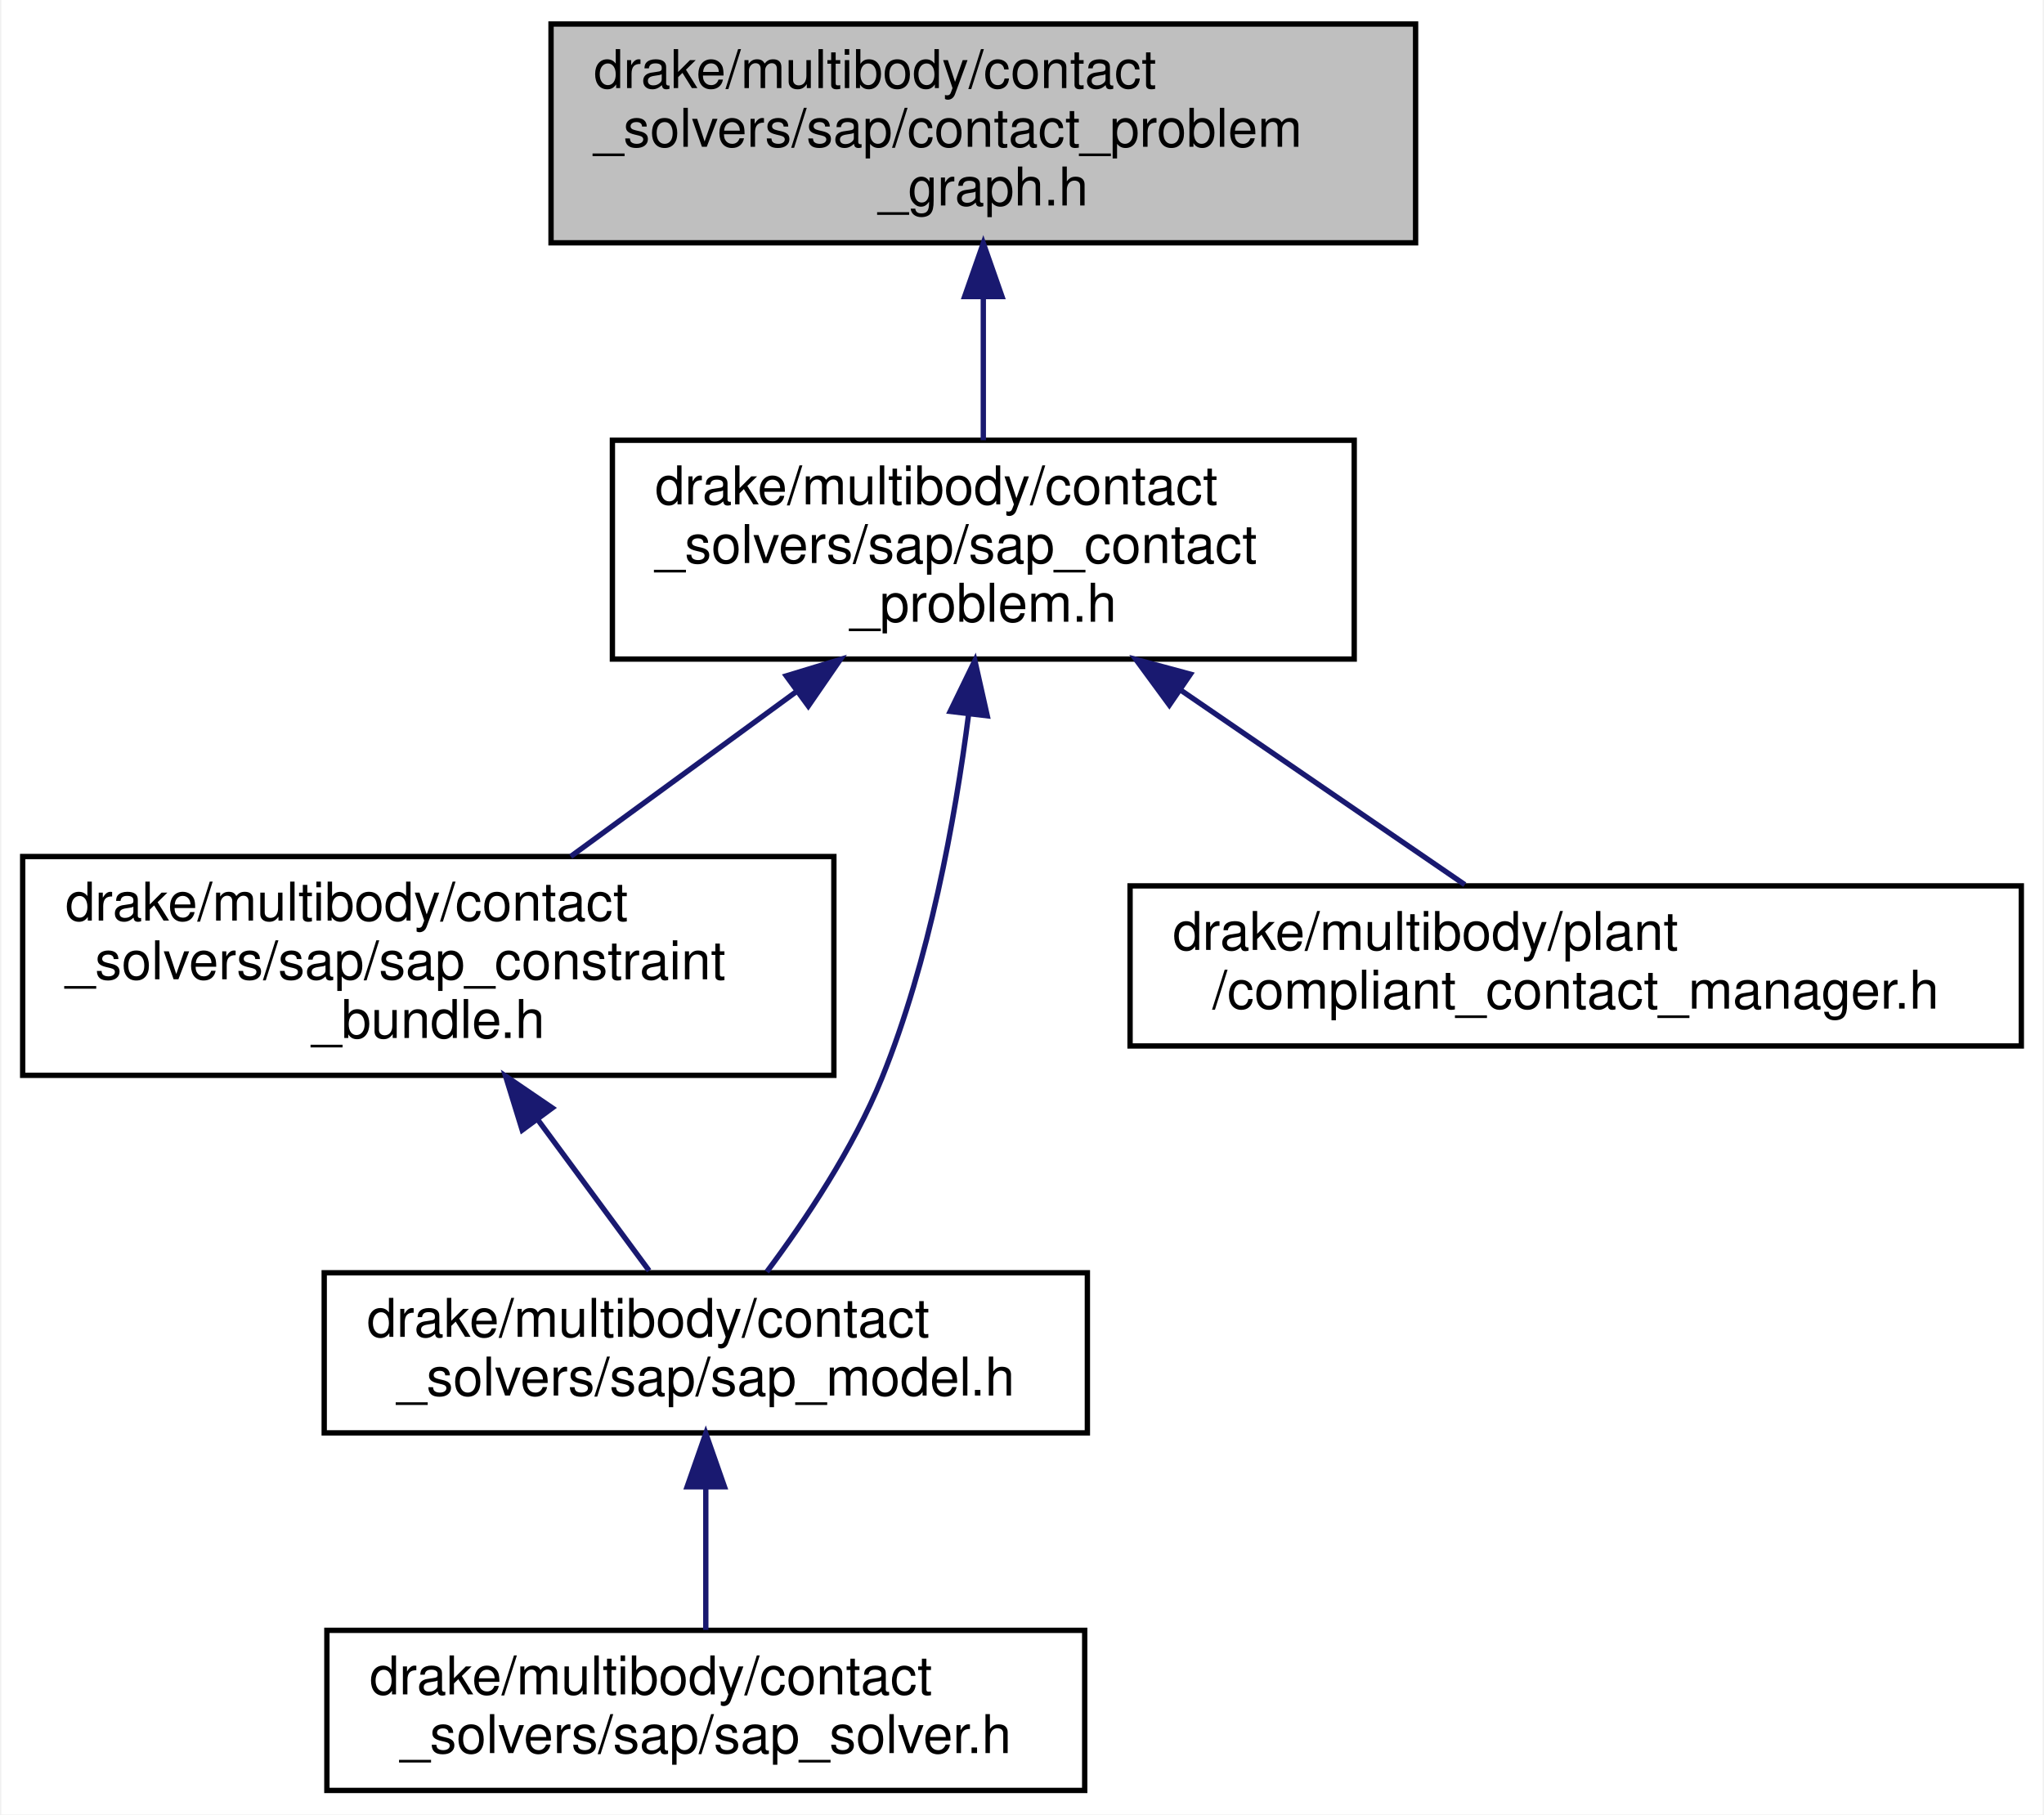
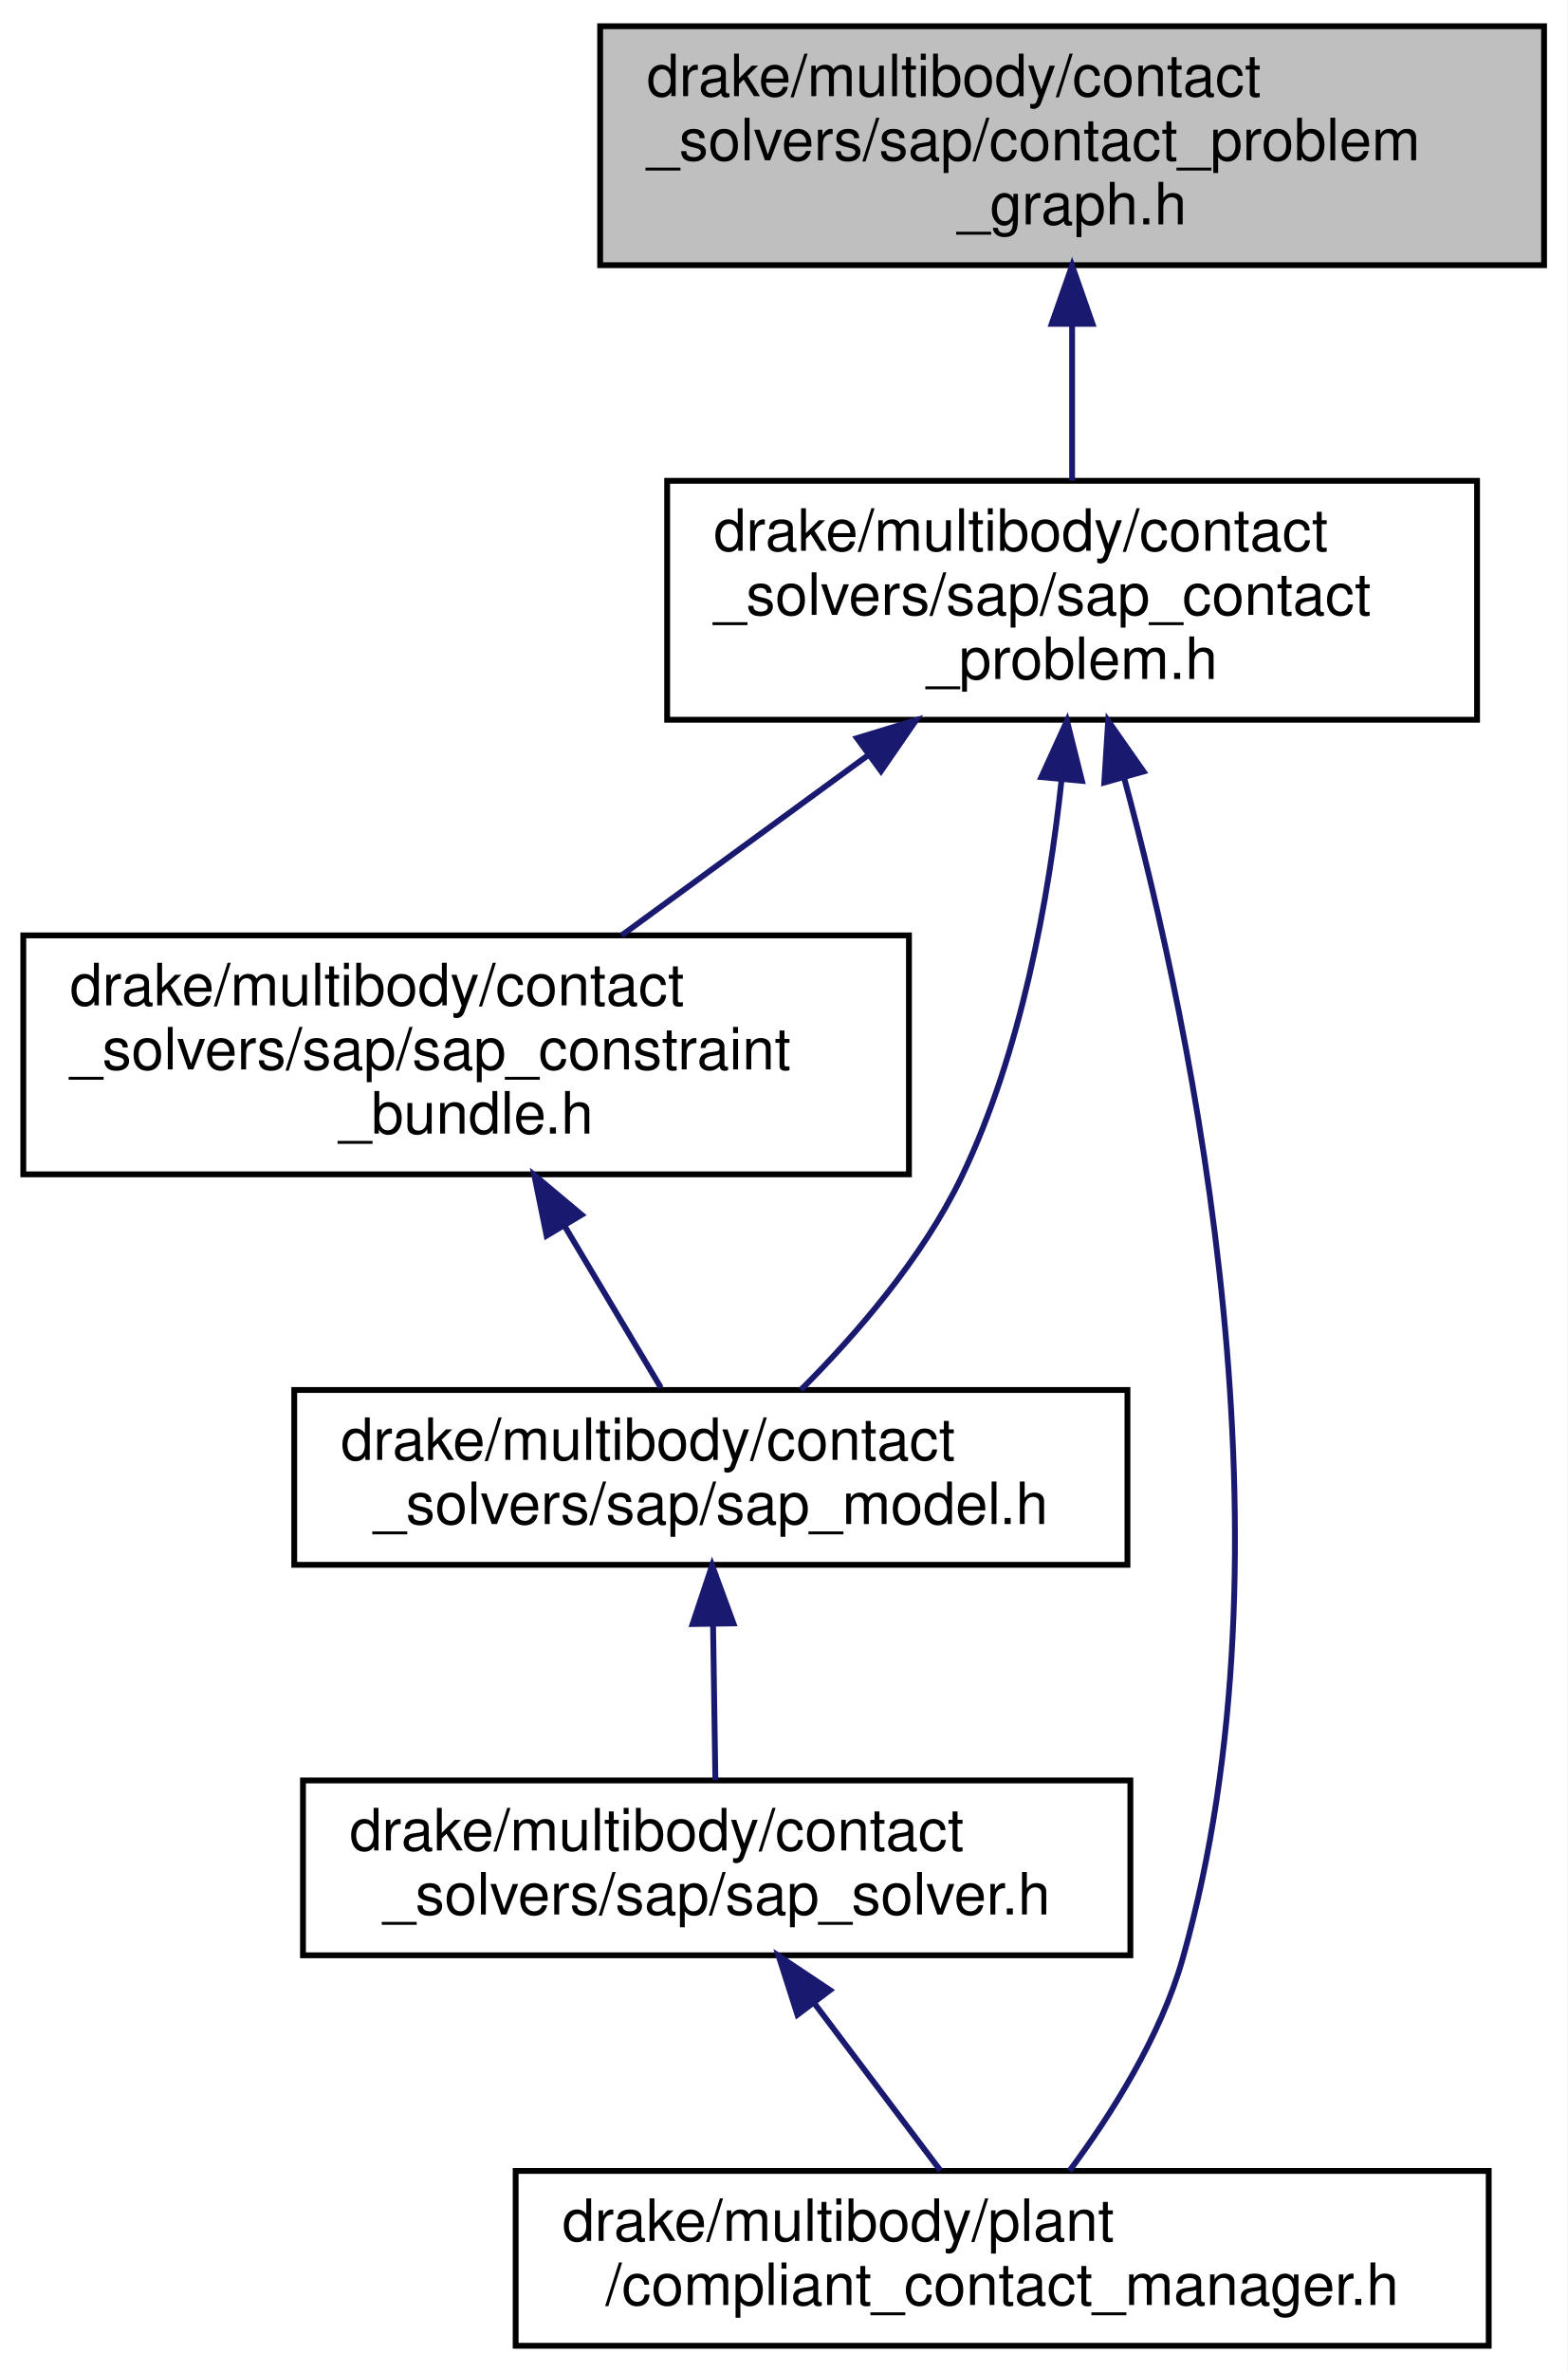
- <svg xmlns="http://www.w3.org/2000/svg" xmlns:xlink="http://www.w3.org/1999/xlink" width="383pt" height="340pt" viewBox="0.00 0.00 382.50 340.00">
-   <g id="graph0" class="graph" transform="scale(1 1) rotate(0) translate(4 336)">
-     <polygon fill="white" stroke="transparent" points="-4,4 -4,-336 378.5,-336 378.5,4 -4,4" />
+ <svg xmlns="http://www.w3.org/2000/svg" xmlns:xlink="http://www.w3.org/1999/xlink" width="269pt" height="407pt" viewBox="0.00 0.00 269.00 407.00">
+   <g id="graph0" class="graph" transform="scale(1 1) rotate(0) translate(4 403)">
+     <polygon fill="white" stroke="transparent" points="-4,4 -4,-403 265,-403 265,4 -4,4" />
    <g id="node1" class="node">
      <g id="a_node1">
        <a xlink:title=" ">
-           <polygon fill="#bfbfbf" stroke="black" points="99,-290.5 99,-331.5 261,-331.5 261,-290.5 99,-290.5" />
-           <text text-anchor="start" x="107" y="-319.5" font-family="Helvetica,sans-Serif" font-size="10.00">drake/multibody/contact</text>
-           <text text-anchor="start" x="107" y="-308.5" font-family="Helvetica,sans-Serif" font-size="10.00">_solvers/sap/contact_problem</text>
-           <text text-anchor="middle" x="180" y="-297.5" font-family="Helvetica,sans-Serif" font-size="10.00">_graph.h</text>
+           <polygon fill="#bfbfbf" stroke="black" points="99,-357.5 99,-398.5 261,-398.5 261,-357.5 99,-357.5" />
+           <text text-anchor="start" x="107" y="-386.5" font-family="Helvetica,sans-Serif" font-size="10.00">drake/multibody/contact</text>
+           <text text-anchor="start" x="107" y="-375.5" font-family="Helvetica,sans-Serif" font-size="10.00">_solvers/sap/contact_problem</text>
+           <text text-anchor="middle" x="180" y="-364.5" font-family="Helvetica,sans-Serif" font-size="10.00">_graph.h</text>
        </a>
      </g>
    </g>
    <g id="node2" class="node">
      <g id="a_node2">
        <a xlink:href="sap__contact__problem_8h.html" target="_top" xlink:title=" ">
-           <polygon fill="white" stroke="black" points="110.5,-212.5 110.5,-253.5 249.5,-253.5 249.5,-212.5 110.5,-212.5" />
-           <text text-anchor="start" x="118.5" y="-241.5" font-family="Helvetica,sans-Serif" font-size="10.00">drake/multibody/contact</text>
-           <text text-anchor="start" x="118.5" y="-230.5" font-family="Helvetica,sans-Serif" font-size="10.00">_solvers/sap/sap_contact</text>
-           <text text-anchor="middle" x="180" y="-219.5" font-family="Helvetica,sans-Serif" font-size="10.00">_problem.h</text>
+           <polygon fill="white" stroke="black" points="110.5,-279.5 110.5,-320.5 249.5,-320.5 249.5,-279.5 110.5,-279.5" />
+           <text text-anchor="start" x="118.5" y="-308.5" font-family="Helvetica,sans-Serif" font-size="10.00">drake/multibody/contact</text>
+           <text text-anchor="start" x="118.5" y="-297.5" font-family="Helvetica,sans-Serif" font-size="10.00">_solvers/sap/sap_contact</text>
+           <text text-anchor="middle" x="180" y="-286.5" font-family="Helvetica,sans-Serif" font-size="10.00">_problem.h</text>
        </a>
      </g>
    </g>
    <g id="edge1" class="edge">
-       <path fill="none" stroke="midnightblue" d="M180,-280.3C180,-271.3 180,-261.65 180,-253.51" />
-       <polygon fill="midnightblue" stroke="midnightblue" points="176.5,-280.43 180,-290.43 183.5,-280.43 176.5,-280.43" />
+       <path fill="none" stroke="midnightblue" d="M180,-347.3C180,-338.3 180,-328.65 180,-320.51" />
+       <polygon fill="midnightblue" stroke="midnightblue" points="176.5,-347.43 180,-357.43 183.5,-347.43 176.5,-347.43" />
    </g>
    <g id="node3" class="node">
      <g id="a_node3">
        <a xlink:href="sap__constraint__bundle_8h.html" target="_top" xlink:title=" ">
-           <polygon fill="white" stroke="black" points="0,-134.5 0,-175.5 152,-175.5 152,-134.5 0,-134.5" />
-           <text text-anchor="start" x="8" y="-163.5" font-family="Helvetica,sans-Serif" font-size="10.00">drake/multibody/contact</text>
-           <text text-anchor="start" x="8" y="-152.5" font-family="Helvetica,sans-Serif" font-size="10.00">_solvers/sap/sap_constraint</text>
-           <text text-anchor="middle" x="76" y="-141.5" font-family="Helvetica,sans-Serif" font-size="10.00">_bundle.h</text>
+           <polygon fill="white" stroke="black" points="0,-201.5 0,-242.5 152,-242.5 152,-201.5 0,-201.5" />
+           <text text-anchor="start" x="8" y="-230.5" font-family="Helvetica,sans-Serif" font-size="10.00">drake/multibody/contact</text>
+           <text text-anchor="start" x="8" y="-219.5" font-family="Helvetica,sans-Serif" font-size="10.00">_solvers/sap/sap_constraint</text>
+           <text text-anchor="middle" x="76" y="-208.5" font-family="Helvetica,sans-Serif" font-size="10.00">_bundle.h</text>
        </a>
      </g>
    </g>
    <g id="edge2" class="edge">
-       <path fill="none" stroke="midnightblue" d="M144.9,-206.35C131.11,-196.27 115.54,-184.89 102.69,-175.51" />
-       <polygon fill="midnightblue" stroke="midnightblue" points="143.08,-209.35 153.22,-212.43 147.21,-203.7 143.08,-209.35" />
+       <path fill="none" stroke="midnightblue" d="M144.9,-273.35C131.11,-263.27 115.54,-251.89 102.69,-242.51" />
+       <polygon fill="midnightblue" stroke="midnightblue" points="143.08,-276.35 153.22,-279.43 147.21,-270.7 143.08,-276.35" />
    </g>
    <g id="node4" class="node">
      <g id="a_node4">
        <a xlink:href="sap__model_8h.html" target="_top" xlink:title=" ">
-           <polygon fill="white" stroke="black" points="56.5,-67.5 56.5,-97.5 199.5,-97.5 199.5,-67.5 56.5,-67.5" />
-           <text text-anchor="start" x="64.5" y="-85.5" font-family="Helvetica,sans-Serif" font-size="10.00">drake/multibody/contact</text>
-           <text text-anchor="middle" x="128" y="-74.5" font-family="Helvetica,sans-Serif" font-size="10.00">_solvers/sap/sap_model.h</text>
+           <polygon fill="white" stroke="black" points="46.5,-134.5 46.5,-164.5 189.5,-164.5 189.5,-134.5 46.5,-134.5" />
+           <text text-anchor="start" x="54.5" y="-152.5" font-family="Helvetica,sans-Serif" font-size="10.00">drake/multibody/contact</text>
+           <text text-anchor="middle" x="118" y="-141.5" font-family="Helvetica,sans-Serif" font-size="10.00">_solvers/sap/sap_model.h</text>
        </a>
      </g>
    </g>
-     <g id="edge5" class="edge">
-       <path fill="none" stroke="midnightblue" d="M177.25,-202.19C174.7,-182.32 169.89,-155.92 161,-134 155.65,-120.8 146.67,-107.37 139.43,-97.68" />
-       <polygon fill="midnightblue" stroke="midnightblue" points="173.79,-202.69 178.42,-212.21 180.74,-201.87 173.79,-202.69" />
+     <g id="edge6" class="edge">
+       <path fill="none" stroke="midnightblue" d="M178.19,-269.17C176.03,-249.08 171.32,-222.45 161,-201 154.31,-187.1 142.84,-173.91 133.43,-164.5" />
+       <polygon fill="midnightblue" stroke="midnightblue" points="174.72,-269.66 179.12,-279.3 181.69,-269.02 174.72,-269.66" />
    </g>
    <g id="node6" class="node">
      <g id="a_node6">
        <a xlink:href="compliant__contact__manager_8h.html" target="_top" xlink:title=" ">
-           <polygon fill="white" stroke="black" points="207.5,-140 207.5,-170 374.5,-170 374.5,-140 207.5,-140" />
-           <text text-anchor="start" x="215.5" y="-158" font-family="Helvetica,sans-Serif" font-size="10.00">drake/multibody/plant</text>
-           <text text-anchor="middle" x="291" y="-147" font-family="Helvetica,sans-Serif" font-size="10.00">/compliant_contact_manager.h</text>
+           <polygon fill="white" stroke="black" points="84.5,-0.5 84.5,-30.5 251.5,-30.5 251.5,-0.5 84.5,-0.5" />
+           <text text-anchor="start" x="92.5" y="-18.5" font-family="Helvetica,sans-Serif" font-size="10.00">drake/multibody/plant</text>
+           <text text-anchor="middle" x="168" y="-7.5" font-family="Helvetica,sans-Serif" font-size="10.00">/compliant_contact_manager.h</text>
        </a>
      </g>
    </g>
-     <g id="edge6" class="edge">
-       <path fill="none" stroke="midnightblue" d="M217.02,-206.66C234.73,-194.53 255.28,-180.45 270.22,-170.23" />
-       <polygon fill="midnightblue" stroke="midnightblue" points="214.86,-203.89 208.59,-212.43 218.81,-209.67 214.86,-203.89" />
+     <g id="edge7" class="edge">
+       <path fill="none" stroke="midnightblue" d="M188.89,-269.67C200.99,-225.02 218.97,-137.72 199,-67 195.2,-53.54 186.69,-40.12 179.54,-30.51" />
+       <polygon fill="midnightblue" stroke="midnightblue" points="185.52,-268.73 186.19,-279.3 192.26,-270.62 185.52,-268.73" />
    </g>
    <g id="edge3" class="edge">
-       <path fill="none" stroke="midnightblue" d="M96.55,-126.14C103.68,-116.47 111.39,-106.02 117.38,-97.89" />
-       <polygon fill="midnightblue" stroke="midnightblue" points="93.6,-124.24 90.48,-134.36 99.24,-128.39 93.6,-124.24" />
+       <path fill="none" stroke="midnightblue" d="M92.95,-192.55C98.61,-183.05 104.68,-172.86 109.43,-164.89" />
+       <polygon fill="midnightblue" stroke="midnightblue" points="89.81,-190.98 87.7,-201.36 95.82,-194.56 89.81,-190.98" />
    </g>
    <g id="node5" class="node">
      <g id="a_node5">
        <a xlink:href="sap__solver_8h.html" target="_top" xlink:title=" ">
-           <polygon fill="white" stroke="black" points="57,-0.5 57,-30.5 199,-30.5 199,-0.5 57,-0.5" />
-           <text text-anchor="start" x="65" y="-18.5" font-family="Helvetica,sans-Serif" font-size="10.00">drake/multibody/contact</text>
-           <text text-anchor="middle" x="128" y="-7.5" font-family="Helvetica,sans-Serif" font-size="10.00">_solvers/sap/sap_solver.h</text>
+           <polygon fill="white" stroke="black" points="48,-67.5 48,-97.5 190,-97.5 190,-67.5 48,-67.5" />
+           <text text-anchor="start" x="56" y="-85.5" font-family="Helvetica,sans-Serif" font-size="10.00">drake/multibody/contact</text>
+           <text text-anchor="middle" x="119" y="-74.5" font-family="Helvetica,sans-Serif" font-size="10.00">_solvers/sap/sap_solver.h</text>
        </a>
      </g>
    </g>
    <g id="edge4" class="edge">
-       <path fill="none" stroke="midnightblue" d="M128,-57.11C128,-48.15 128,-38.32 128,-30.58" />
-       <polygon fill="midnightblue" stroke="midnightblue" points="124.5,-57.4 128,-67.4 131.5,-57.4 124.5,-57.4" />
+       <path fill="none" stroke="midnightblue" d="M118.38,-124.11C118.51,-115.15 118.66,-105.32 118.78,-97.58" />
+       <polygon fill="midnightblue" stroke="midnightblue" points="114.87,-124.34 118.22,-134.4 121.87,-124.45 114.87,-124.34" />
+     </g>
+     <g id="edge5" class="edge">
+       <path fill="none" stroke="midnightblue" d="M135.84,-59.16C142.99,-49.68 151.1,-38.92 157.39,-30.58" />
+       <polygon fill="midnightblue" stroke="midnightblue" points="132.86,-57.3 129.63,-67.4 138.45,-61.52 132.86,-57.3" />
    </g>
  </g>
</svg>
